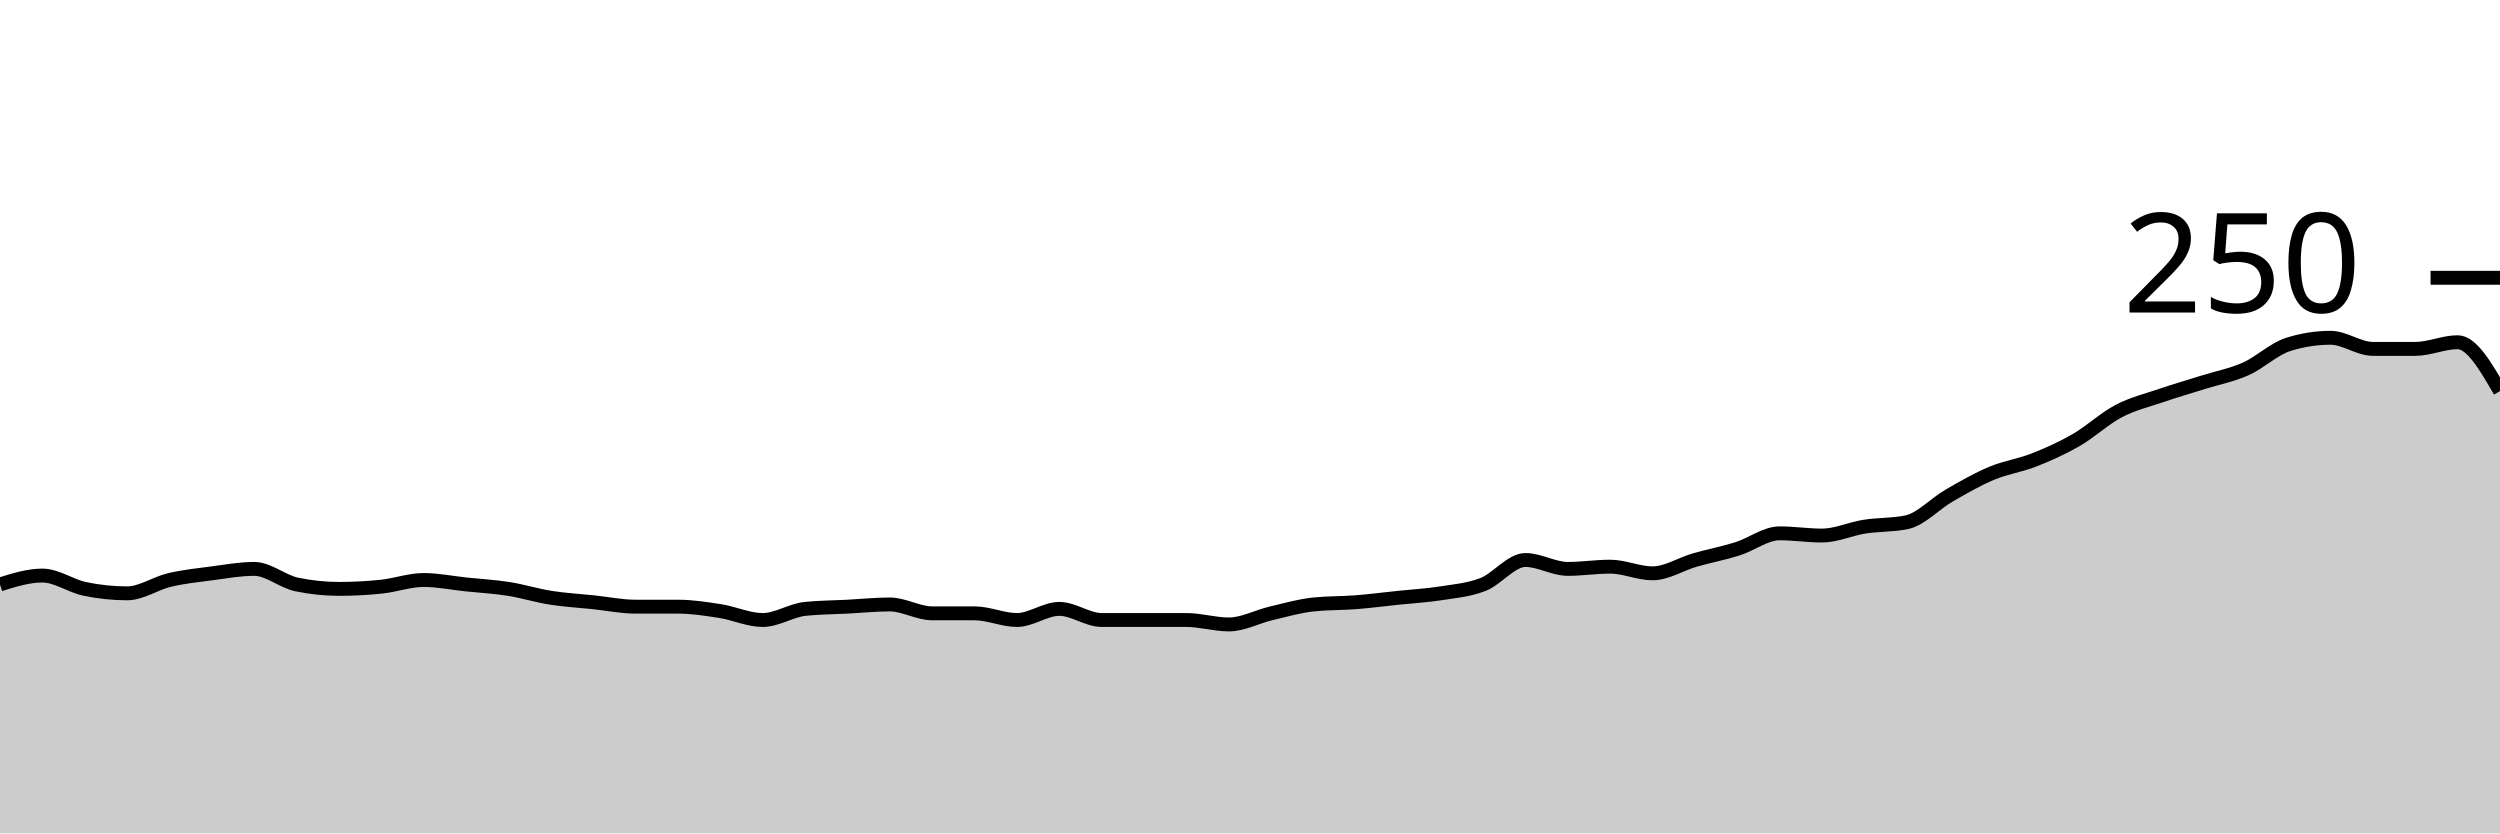
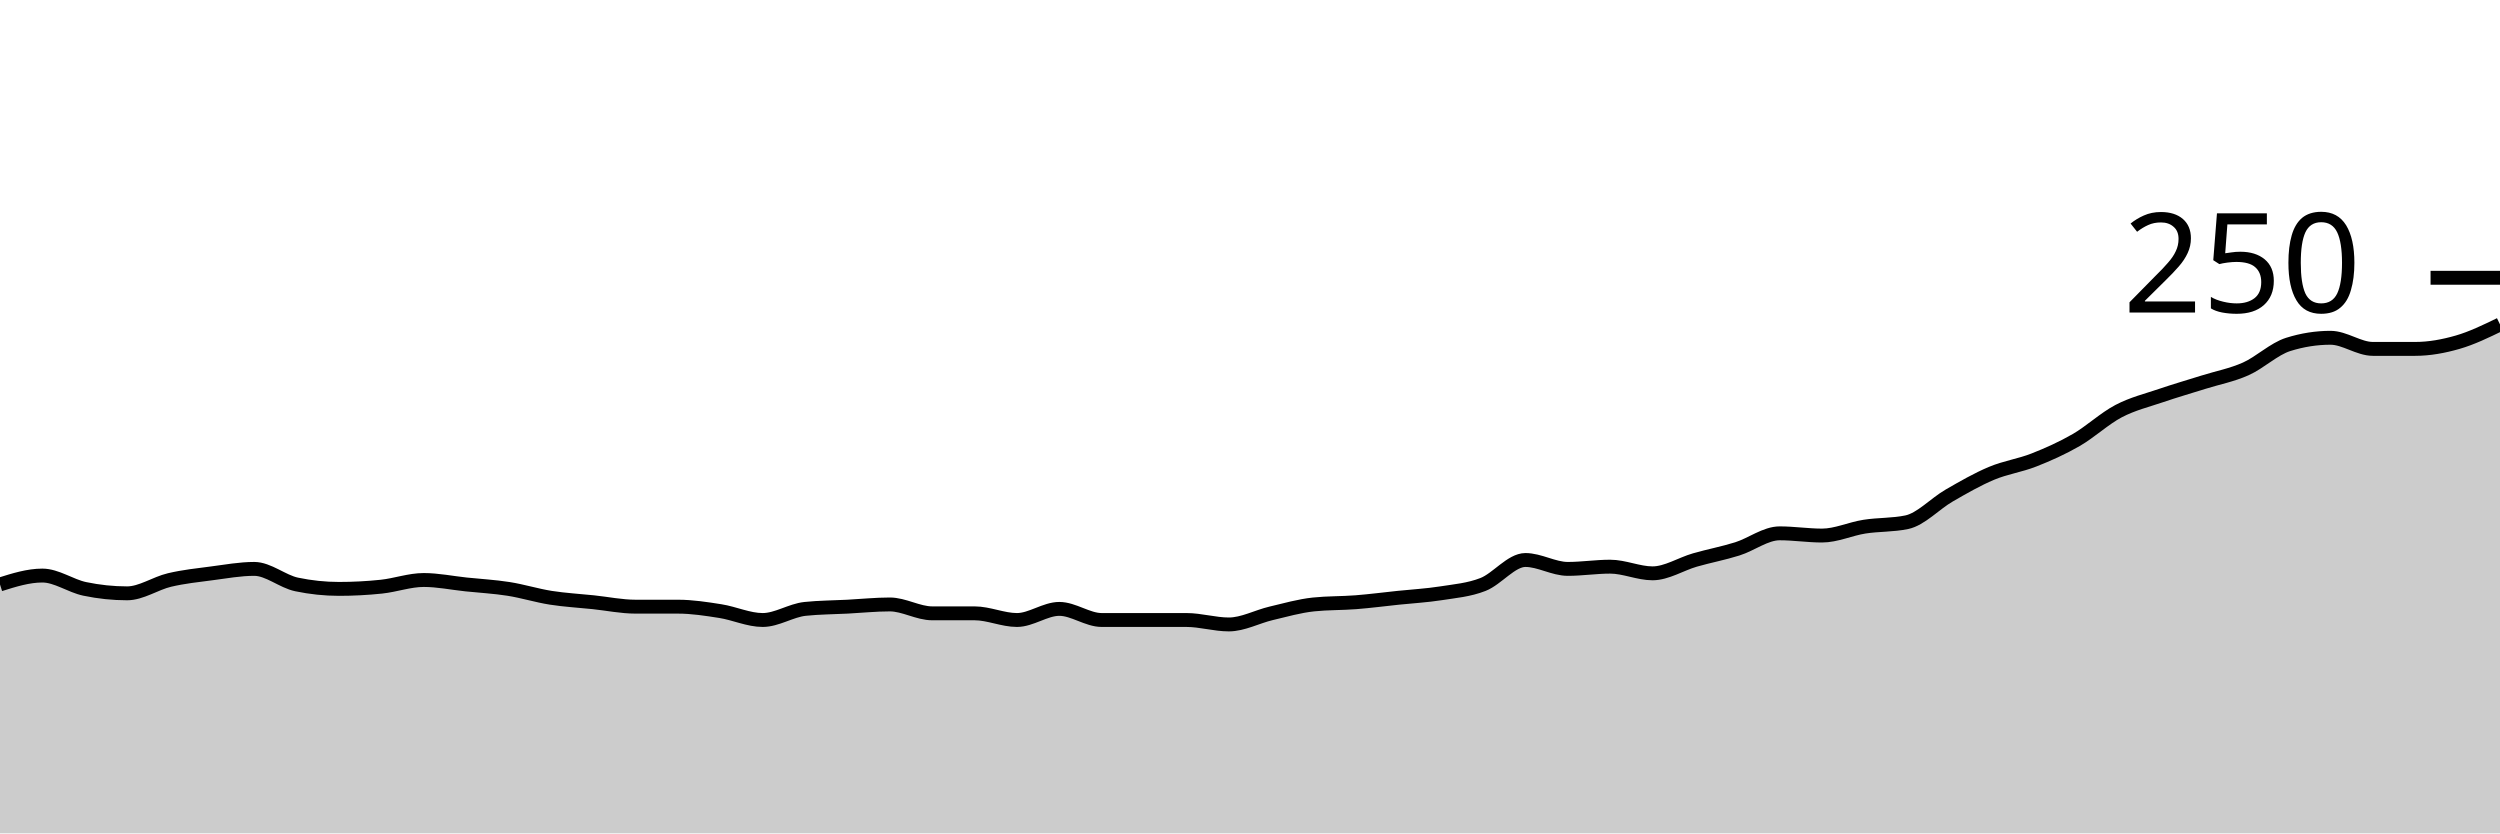
<svg xmlns="http://www.w3.org/2000/svg" viewBox="0 0 180 60">
  <g transform="translate(0,20)">
-     <path class="area" fill="rgba(0, 0, 0, 0.2)" d="M0,22.08C1.017,21.76,2.034,21.44,3.051,21.44C4.068,21.44,5.085,22.187,6.102,22.4C7.119,22.613,8.136,22.72,9.153,22.72C10.169,22.72,11.186,22,12.203,21.76C13.22,21.52,14.237,21.413,15.254,21.28C16.271,21.147,17.288,20.96,18.305,20.96C19.322,20.96,20.339,21.867,21.356,22.08C22.373,22.293,23.39,22.4,24.407,22.4C25.424,22.4,26.441,22.347,27.458,22.24C28.475,22.133,29.492,21.76,30.508,21.76C31.525,21.76,32.542,21.973,33.559,22.08C34.576,22.187,35.593,22.24,36.61,22.4C37.627,22.56,38.644,22.88,39.661,23.04C40.678,23.2,41.695,23.253,42.712,23.36C43.729,23.467,44.746,23.68,45.763,23.68C46.78,23.68,47.797,23.68,48.814,23.68C49.831,23.68,50.847,23.84,51.864,24C52.881,24.16,53.898,24.64,54.915,24.64C55.932,24.64,56.949,23.947,57.966,23.84C58.983,23.733,60,23.733,61.017,23.68C62.034,23.627,63.051,23.52,64.068,23.52C65.085,23.52,66.102,24.16,67.119,24.16C68.136,24.16,69.153,24.16,70.169,24.16C71.186,24.16,72.203,24.64,73.22,24.64C74.237,24.64,75.254,23.84,76.271,23.84C77.288,23.84,78.305,24.64,79.322,24.64C80.339,24.64,81.356,24.64,82.373,24.64C83.39,24.64,84.407,24.64,85.424,24.64C86.441,24.64,87.458,24.96,88.475,24.96C89.492,24.96,90.508,24.4,91.525,24.16C92.542,23.92,93.559,23.627,94.576,23.52C95.593,23.413,96.61,23.44,97.627,23.36C98.644,23.28,99.661,23.147,100.678,23.04C101.695,22.933,102.712,22.88,103.729,22.72C104.746,22.56,105.763,22.48,106.78,22.08C107.797,21.68,108.814,20.32,109.831,20.32C110.847,20.32,111.864,20.96,112.881,20.96C113.898,20.96,114.915,20.8,115.932,20.8C116.949,20.8,117.966,21.28,118.983,21.28C120,21.28,121.017,20.613,122.034,20.32C123.051,20.027,124.068,19.84,125.085,19.52C126.102,19.2,127.119,18.4,128.136,18.4C129.153,18.4,130.169,18.56,131.186,18.56C132.203,18.56,133.22,18.08,134.237,17.92C135.254,17.76,136.271,17.813,137.288,17.6C138.305,17.387,139.322,16.267,140.339,15.68C141.356,15.093,142.373,14.507,143.39,14.08C144.407,13.653,145.424,13.52,146.441,13.12C147.458,12.72,148.475,12.267,149.492,11.68C150.508,11.093,151.525,10.133,152.542,9.6C153.559,9.067,154.576,8.827,155.593,8.48C156.61,8.133,157.627,7.84,158.644,7.52C159.661,7.2,160.678,7.013,161.695,6.56C162.712,6.107,163.729,5.12,164.746,4.8C165.763,4.48,166.78,4.32,167.797,4.32C168.814,4.32,169.831,5.12,170.847,5.12C171.864,5.12,172.881,5.12,173.898,5.12C174.915,5.12,175.932,4.64,176.949,4.64C177.966,4.64,178.983,6.4,180,8.16L180,40C178.983,40,177.966,40,176.949,40C175.932,40,174.915,40,173.898,40C172.881,40,171.864,40,170.847,40C169.831,40,168.814,40,167.797,40C166.78,40,165.763,40,164.746,40C163.729,40,162.712,40,161.695,40C160.678,40,159.661,40,158.644,40C157.627,40,156.61,40,155.593,40C154.576,40,153.559,40,152.542,40C151.525,40,150.508,40,149.492,40C148.475,40,147.458,40,146.441,40C145.424,40,144.407,40,143.39,40C142.373,40,141.356,40,140.339,40C139.322,40,138.305,40,137.288,40C136.271,40,135.254,40,134.237,40C133.22,40,132.203,40,131.186,40C130.169,40,129.153,40,128.136,40C127.119,40,126.102,40,125.085,40C124.068,40,123.051,40,122.034,40C121.017,40,120,40,118.983,40C117.966,40,116.949,40,115.932,40C114.915,40,113.898,40,112.881,40C111.864,40,110.847,40,109.831,40C108.814,40,107.797,40,106.78,40C105.763,40,104.746,40,103.729,40C102.712,40,101.695,40,100.678,40C99.661,40,98.644,40,97.627,40C96.61,40,95.593,40,94.576,40C93.559,40,92.542,40,91.525,40C90.508,40,89.492,40,88.475,40C87.458,40,86.441,40,85.424,40C84.407,40,83.39,40,82.373,40C81.356,40,80.339,40,79.322,40C78.305,40,77.288,40,76.271,40C75.254,40,74.237,40,73.22,40C72.203,40,71.186,40,70.169,40C69.153,40,68.136,40,67.119,40C66.102,40,65.085,40,64.068,40C63.051,40,62.034,40,61.017,40C60,40,58.983,40,57.966,40C56.949,40,55.932,40,54.915,40C53.898,40,52.881,40,51.864,40C50.847,40,49.831,40,48.814,40C47.797,40,46.78,40,45.763,40C44.746,40,43.729,40,42.712,40C41.695,40,40.678,40,39.661,40C38.644,40,37.627,40,36.61,40C35.593,40,34.576,40,33.559,40C32.542,40,31.525,40,30.508,40C29.492,40,28.475,40,27.458,40C26.441,40,25.424,40,24.407,40C23.39,40,22.373,40,21.356,40C20.339,40,19.322,40,18.305,40C17.288,40,16.271,40,15.254,40C14.237,40,13.22,40,12.203,40C11.186,40,10.169,40,9.153,40C8.136,40,7.119,40,6.102,40C5.085,40,4.068,40,3.051,40C2.034,40,1.017,40,0,40Z" />
-     <path class="line" stroke="black" fill="none" d="M0,22.08C1.017,21.76,2.034,21.44,3.051,21.44C4.068,21.44,5.085,22.187,6.102,22.4C7.119,22.613,8.136,22.72,9.153,22.72C10.169,22.72,11.186,22,12.203,21.76C13.22,21.52,14.237,21.413,15.254,21.28C16.271,21.147,17.288,20.96,18.305,20.96C19.322,20.96,20.339,21.867,21.356,22.08C22.373,22.293,23.39,22.4,24.407,22.4C25.424,22.4,26.441,22.347,27.458,22.24C28.475,22.133,29.492,21.76,30.508,21.76C31.525,21.76,32.542,21.973,33.559,22.08C34.576,22.187,35.593,22.24,36.61,22.4C37.627,22.56,38.644,22.88,39.661,23.04C40.678,23.2,41.695,23.253,42.712,23.36C43.729,23.467,44.746,23.68,45.763,23.68C46.78,23.68,47.797,23.68,48.814,23.68C49.831,23.68,50.847,23.84,51.864,24C52.881,24.16,53.898,24.64,54.915,24.64C55.932,24.64,56.949,23.947,57.966,23.84C58.983,23.733,60,23.733,61.017,23.68C62.034,23.627,63.051,23.52,64.068,23.52C65.085,23.52,66.102,24.16,67.119,24.16C68.136,24.16,69.153,24.16,70.169,24.16C71.186,24.16,72.203,24.64,73.22,24.64C74.237,24.64,75.254,23.84,76.271,23.84C77.288,23.84,78.305,24.64,79.322,24.64C80.339,24.64,81.356,24.64,82.373,24.64C83.39,24.64,84.407,24.64,85.424,24.64C86.441,24.64,87.458,24.96,88.475,24.96C89.492,24.96,90.508,24.4,91.525,24.16C92.542,23.92,93.559,23.627,94.576,23.52C95.593,23.413,96.61,23.44,97.627,23.36C98.644,23.28,99.661,23.147,100.678,23.04C101.695,22.933,102.712,22.88,103.729,22.72C104.746,22.56,105.763,22.48,106.78,22.08C107.797,21.68,108.814,20.32,109.831,20.32C110.847,20.32,111.864,20.96,112.881,20.96C113.898,20.96,114.915,20.8,115.932,20.8C116.949,20.8,117.966,21.28,118.983,21.28C120,21.28,121.017,20.613,122.034,20.32C123.051,20.027,124.068,19.84,125.085,19.52C126.102,19.2,127.119,18.4,128.136,18.4C129.153,18.4,130.169,18.56,131.186,18.56C132.203,18.56,133.22,18.08,134.237,17.92C135.254,17.76,136.271,17.813,137.288,17.6C138.305,17.387,139.322,16.267,140.339,15.68C141.356,15.093,142.373,14.507,143.39,14.08C144.407,13.653,145.424,13.52,146.441,13.12C147.458,12.72,148.475,12.267,149.492,11.68C150.508,11.093,151.525,10.133,152.542,9.6C153.559,9.067,154.576,8.827,155.593,8.48C156.61,8.133,157.627,7.84,158.644,7.52C159.661,7.2,160.678,7.013,161.695,6.56C162.712,6.107,163.729,5.12,164.746,4.8C165.763,4.48,166.78,4.32,167.797,4.32C168.814,4.32,169.831,5.12,170.847,5.12C171.864,5.12,172.881,5.12,173.898,5.12C174.915,5.12,175.932,4.64,176.949,4.64C177.966,4.64,178.983,6.4,180,8.16" />
+     <path class="area" fill="rgba(0, 0, 0, 0.2)" d="M0,22.08C1.017,21.76,2.034,21.44,3.051,21.44C4.068,21.44,5.085,22.187,6.102,22.4C7.119,22.613,8.136,22.72,9.153,22.72C10.169,22.72,11.186,22,12.203,21.76C13.22,21.52,14.237,21.413,15.254,21.28C16.271,21.147,17.288,20.96,18.305,20.96C19.322,20.96,20.339,21.867,21.356,22.08C22.373,22.293,23.39,22.4,24.407,22.4C25.424,22.4,26.441,22.347,27.458,22.24C28.475,22.133,29.492,21.76,30.508,21.76C31.525,21.76,32.542,21.973,33.559,22.08C34.576,22.187,35.593,22.24,36.61,22.4C37.627,22.56,38.644,22.88,39.661,23.04C40.678,23.2,41.695,23.253,42.712,23.36C43.729,23.467,44.746,23.68,45.763,23.68C46.78,23.68,47.797,23.68,48.814,23.68C49.831,23.68,50.847,23.84,51.864,24C52.881,24.16,53.898,24.64,54.915,24.64C55.932,24.64,56.949,23.947,57.966,23.84C58.983,23.733,60,23.733,61.017,23.68C62.034,23.627,63.051,23.52,64.068,23.52C65.085,23.52,66.102,24.16,67.119,24.16C68.136,24.16,69.153,24.16,70.169,24.16C71.186,24.16,72.203,24.64,73.22,24.64C74.237,24.64,75.254,23.84,76.271,23.84C77.288,23.84,78.305,24.64,79.322,24.64C80.339,24.64,81.356,24.64,82.373,24.64C83.39,24.64,84.407,24.64,85.424,24.64C86.441,24.64,87.458,24.96,88.475,24.96C89.492,24.96,90.508,24.4,91.525,24.16C92.542,23.92,93.559,23.627,94.576,23.52C95.593,23.413,96.61,23.44,97.627,23.36C98.644,23.28,99.661,23.147,100.678,23.04C101.695,22.933,102.712,22.88,103.729,22.72C104.746,22.56,105.763,22.48,106.78,22.08C107.797,21.68,108.814,20.32,109.831,20.32C110.847,20.32,111.864,20.96,112.881,20.96C113.898,20.96,114.915,20.8,115.932,20.8C116.949,20.8,117.966,21.28,118.983,21.28C120,21.28,121.017,20.613,122.034,20.32C123.051,20.027,124.068,19.84,125.085,19.52C126.102,19.2,127.119,18.4,128.136,18.4C129.153,18.4,130.169,18.56,131.186,18.56C132.203,18.56,133.22,18.08,134.237,17.92C135.254,17.76,136.271,17.813,137.288,17.6C138.305,17.387,139.322,16.267,140.339,15.68C141.356,15.093,142.373,14.507,143.39,14.08C144.407,13.653,145.424,13.52,146.441,13.12C147.458,12.72,148.475,12.267,149.492,11.68C150.508,11.093,151.525,10.133,152.542,9.6C153.559,9.067,154.576,8.827,155.593,8.48C156.61,8.133,157.627,7.84,158.644,7.52C159.661,7.2,160.678,7.013,161.695,6.56C162.712,6.107,163.729,5.12,164.746,4.8C165.763,4.48,166.78,4.32,167.797,4.32C168.814,4.32,169.831,5.12,170.847,5.12C171.864,5.12,172.881,5.12,173.898,5.12C174.915,5.12,175.932,4.933,176.949,4.64C177.966,4.347,178.983,3.853,180,3.36L180,40C178.983,40,177.966,40,176.949,40C175.932,40,174.915,40,173.898,40C172.881,40,171.864,40,170.847,40C169.831,40,168.814,40,167.797,40C166.78,40,165.763,40,164.746,40C163.729,40,162.712,40,161.695,40C160.678,40,159.661,40,158.644,40C157.627,40,156.61,40,155.593,40C154.576,40,153.559,40,152.542,40C151.525,40,150.508,40,149.492,40C148.475,40,147.458,40,146.441,40C145.424,40,144.407,40,143.39,40C142.373,40,141.356,40,140.339,40C139.322,40,138.305,40,137.288,40C136.271,40,135.254,40,134.237,40C133.22,40,132.203,40,131.186,40C130.169,40,129.153,40,128.136,40C127.119,40,126.102,40,125.085,40C124.068,40,123.051,40,122.034,40C121.017,40,120,40,118.983,40C117.966,40,116.949,40,115.932,40C114.915,40,113.898,40,112.881,40C111.864,40,110.847,40,109.831,40C108.814,40,107.797,40,106.78,40C105.763,40,104.746,40,103.729,40C102.712,40,101.695,40,100.678,40C99.661,40,98.644,40,97.627,40C96.61,40,95.593,40,94.576,40C93.559,40,92.542,40,91.525,40C90.508,40,89.492,40,88.475,40C87.458,40,86.441,40,85.424,40C84.407,40,83.39,40,82.373,40C81.356,40,80.339,40,79.322,40C78.305,40,77.288,40,76.271,40C75.254,40,74.237,40,73.22,40C72.203,40,71.186,40,70.169,40C69.153,40,68.136,40,67.119,40C66.102,40,65.085,40,64.068,40C63.051,40,62.034,40,61.017,40C60,40,58.983,40,57.966,40C56.949,40,55.932,40,54.915,40C53.898,40,52.881,40,51.864,40C50.847,40,49.831,40,48.814,40C47.797,40,46.78,40,45.763,40C44.746,40,43.729,40,42.712,40C41.695,40,40.678,40,39.661,40C38.644,40,37.627,40,36.61,40C35.593,40,34.576,40,33.559,40C32.542,40,31.525,40,30.508,40C29.492,40,28.475,40,27.458,40C26.441,40,25.424,40,24.407,40C23.39,40,22.373,40,21.356,40C20.339,40,19.322,40,18.305,40C17.288,40,16.271,40,15.254,40C14.237,40,13.22,40,12.203,40C11.186,40,10.169,40,9.153,40C8.136,40,7.119,40,6.102,40C5.085,40,4.068,40,3.051,40C2.034,40,1.017,40,0,40Z" />
+     <path class="line" stroke="black" fill="none" d="M0,22.08C1.017,21.76,2.034,21.44,3.051,21.44C4.068,21.44,5.085,22.187,6.102,22.4C7.119,22.613,8.136,22.72,9.153,22.72C10.169,22.72,11.186,22,12.203,21.76C13.22,21.52,14.237,21.413,15.254,21.28C16.271,21.147,17.288,20.96,18.305,20.96C19.322,20.96,20.339,21.867,21.356,22.08C22.373,22.293,23.39,22.4,24.407,22.4C25.424,22.4,26.441,22.347,27.458,22.24C28.475,22.133,29.492,21.76,30.508,21.76C31.525,21.76,32.542,21.973,33.559,22.08C34.576,22.187,35.593,22.24,36.61,22.4C37.627,22.56,38.644,22.88,39.661,23.04C40.678,23.2,41.695,23.253,42.712,23.36C43.729,23.467,44.746,23.68,45.763,23.68C46.78,23.68,47.797,23.68,48.814,23.68C49.831,23.68,50.847,23.84,51.864,24C52.881,24.16,53.898,24.64,54.915,24.64C55.932,24.64,56.949,23.947,57.966,23.84C58.983,23.733,60,23.733,61.017,23.68C62.034,23.627,63.051,23.52,64.068,23.52C65.085,23.52,66.102,24.16,67.119,24.16C68.136,24.16,69.153,24.16,70.169,24.16C71.186,24.16,72.203,24.64,73.22,24.64C74.237,24.64,75.254,23.84,76.271,23.84C77.288,23.84,78.305,24.64,79.322,24.64C80.339,24.64,81.356,24.64,82.373,24.64C83.39,24.64,84.407,24.64,85.424,24.64C86.441,24.64,87.458,24.96,88.475,24.96C89.492,24.96,90.508,24.4,91.525,24.16C92.542,23.92,93.559,23.627,94.576,23.52C95.593,23.413,96.61,23.44,97.627,23.36C98.644,23.28,99.661,23.147,100.678,23.04C101.695,22.933,102.712,22.88,103.729,22.72C104.746,22.56,105.763,22.48,106.78,22.08C107.797,21.68,108.814,20.32,109.831,20.32C110.847,20.32,111.864,20.96,112.881,20.96C113.898,20.96,114.915,20.8,115.932,20.8C116.949,20.8,117.966,21.28,118.983,21.28C120,21.28,121.017,20.613,122.034,20.32C123.051,20.027,124.068,19.84,125.085,19.52C126.102,19.2,127.119,18.4,128.136,18.4C129.153,18.4,130.169,18.56,131.186,18.56C132.203,18.56,133.22,18.08,134.237,17.92C135.254,17.76,136.271,17.813,137.288,17.6C138.305,17.387,139.322,16.267,140.339,15.68C141.356,15.093,142.373,14.507,143.39,14.08C144.407,13.653,145.424,13.52,146.441,13.12C147.458,12.72,148.475,12.267,149.492,11.68C150.508,11.093,151.525,10.133,152.542,9.6C153.559,9.067,154.576,8.827,155.593,8.48C156.61,8.133,157.627,7.84,158.644,7.52C159.661,7.2,160.678,7.013,161.695,6.56C162.712,6.107,163.729,5.12,164.746,4.8C165.763,4.48,166.78,4.32,167.797,4.32C168.814,4.32,169.831,5.12,170.847,5.12C171.864,5.12,172.881,5.12,173.898,5.12C174.915,5.12,175.932,4.933,176.949,4.64C177.966,4.347,178.983,3.853,180,3.36" />
    <path class="axis-ceiling" stroke-width="1" stroke="black" fill="none" d="M175,0L180,0" />
    <text class="axis-ceiling-label" font-family="sans-serif" text-anchor="end" font-size="10px" x="170" y="2.5">250</text>
  </g>
</svg>
